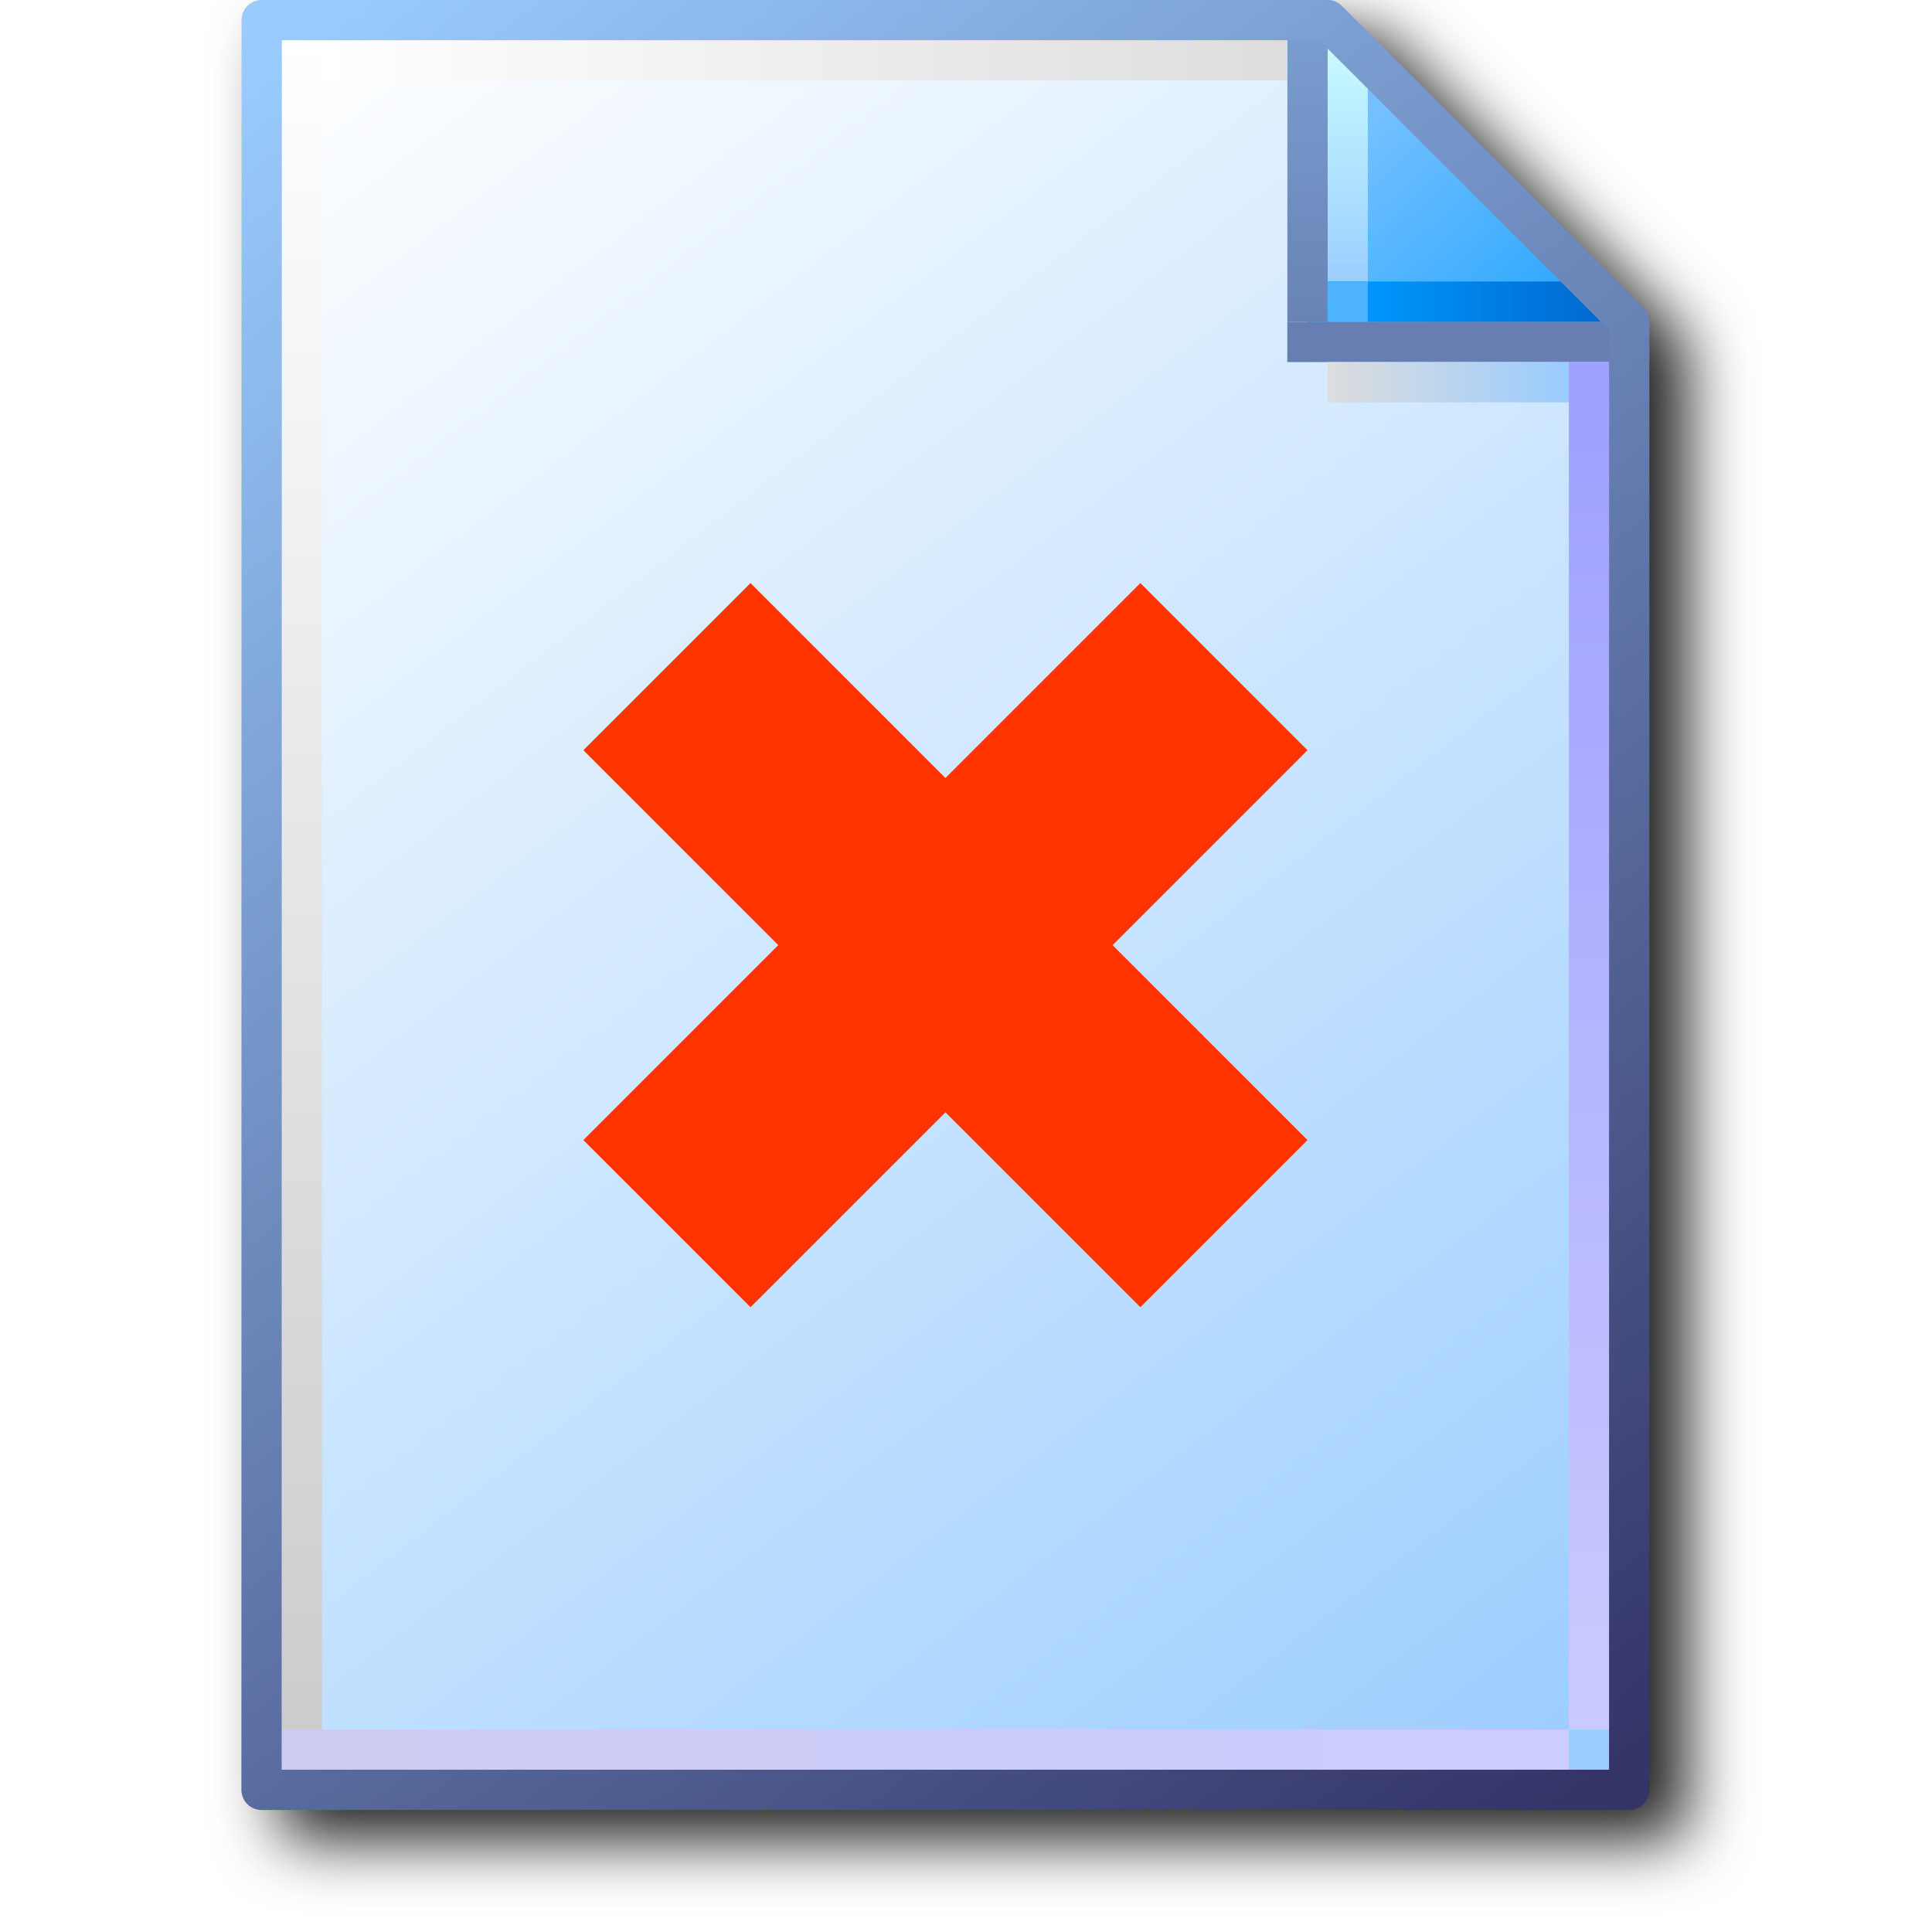
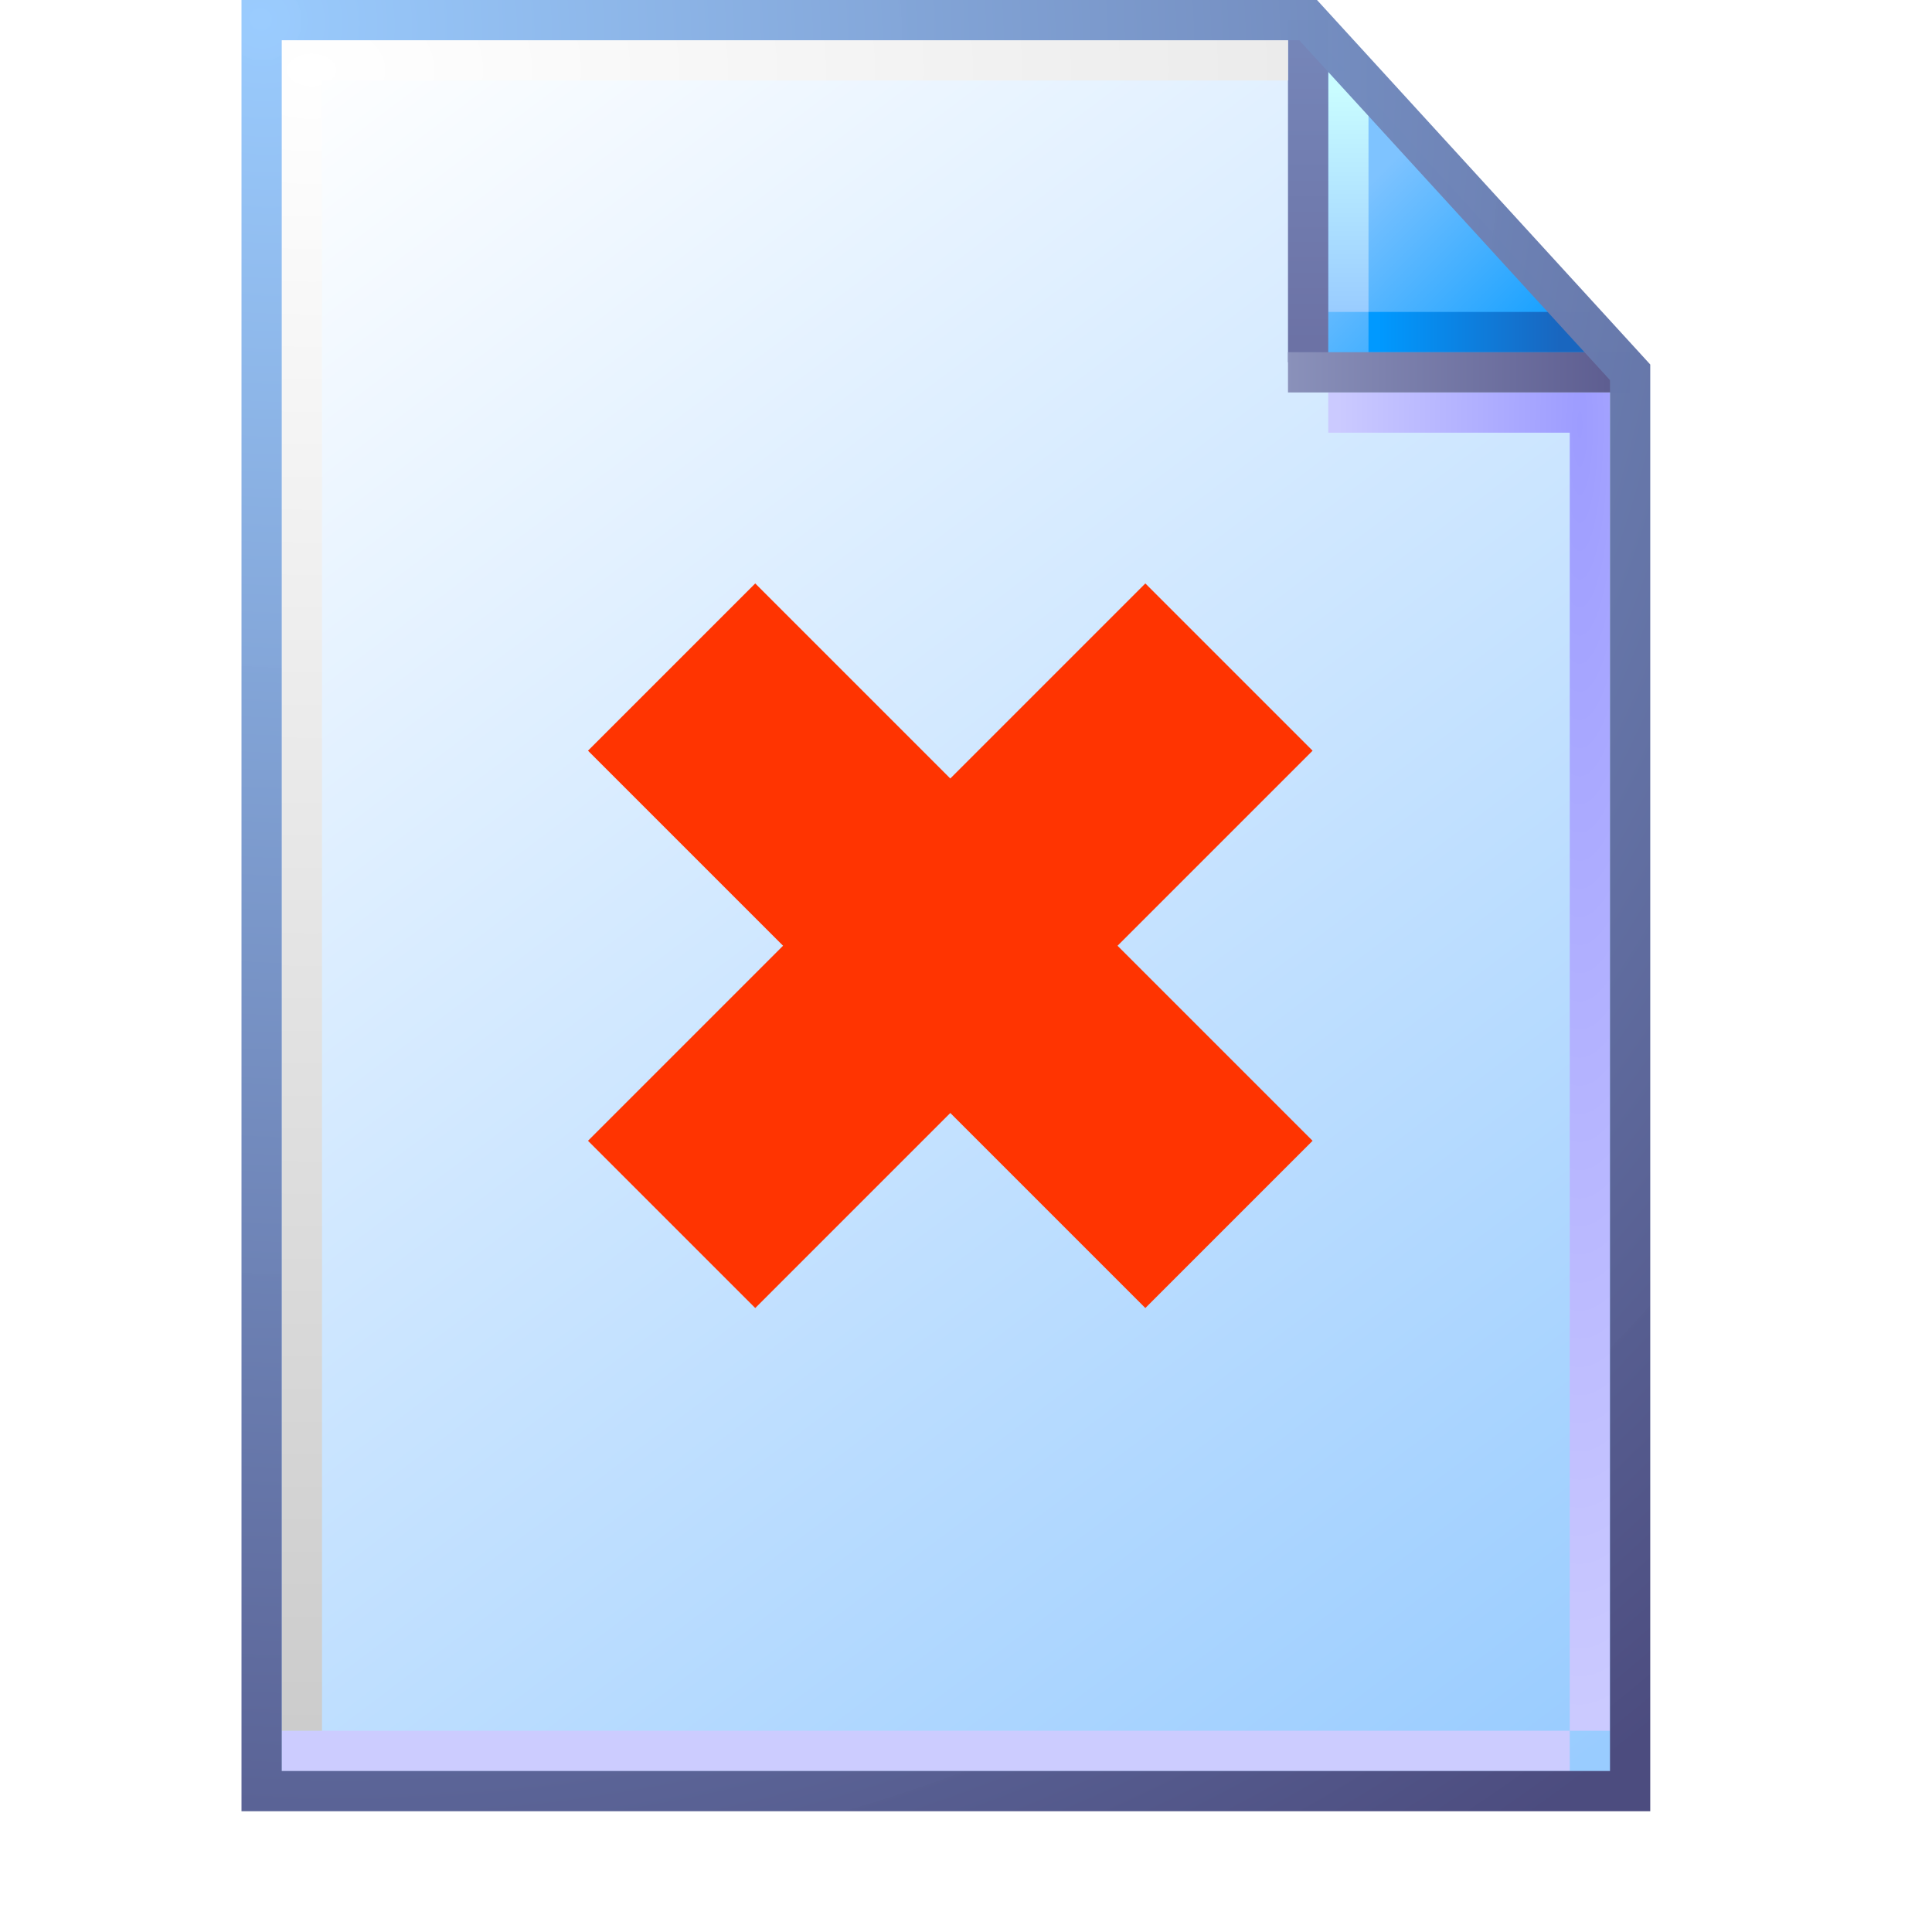
- <svg xmlns="http://www.w3.org/2000/svg" xmlns:xlink="http://www.w3.org/1999/xlink" id="svg8" version="1.1" viewBox="0 0 256 256" height="256" width="256">
+ <svg xmlns="http://www.w3.org/2000/svg" xmlns:xlink="http://www.w3.org/1999/xlink" id="svg8" version="1.1" viewBox="0 0 48 48" height="48" width="48">
  <defs id="defs2">
-     <linearGradient id="linearGradient1653">
-       <stop id="stop1649" offset="0" style="stop-color:#cccccc;stop-opacity:1" />
-       <stop id="stop1651" offset="1" style="stop-color:#ffffff;stop-opacity:1" />
-     </linearGradient>
-     <linearGradient id="linearGradient1643">
-       <stop id="stop1639" offset="0" style="stop-color:#ccccf2;stop-opacity:1" />
-       <stop id="stop1641" offset="1" style="stop-color:#ccccff;stop-opacity:1" />
-     </linearGradient>
-     <linearGradient id="linearGradient1633">
-       <stop id="stop1629" offset="0" style="stop-color:#9fa0ff;stop-opacity:1" />
-       <stop id="stop1631" offset="1" style="stop-color:#cbcaff;stop-opacity:1" />
-     </linearGradient>
-     <linearGradient id="linearGradient1562">
-       <stop id="stop1558" offset="0" style="stop-color:#2da8ff;stop-opacity:1" />
-       <stop id="stop1560" offset="1" style="stop-color:#74c0ff;stop-opacity:1" />
-     </linearGradient>
    <linearGradient id="linearGradient861">
      <stop id="stop857" offset="0" style="stop-color:#99ccff;stop-opacity:1;" />
      <stop id="stop859" offset="1" style="stop-color:#ffffff;stop-opacity:1" />
    </linearGradient>
-     <linearGradient id="linearGradient1576-2">
-       <stop style="stop-color:#9bceff;stop-opacity:1" offset="0" id="stop1572-9" />
-       <stop style="stop-color:#c9fcff;stop-opacity:1" offset="1" id="stop1574-1" />
+     <linearGradient xlink:href="#linearGradient861" id="linearGradient1832" gradientUnits="userSpaceOnUse" gradientTransform="matrix(3.86349,0,0,3.86349,-389.1189,-322.7853)" x1="110.941" y1="94.872" x2="102.626" y2="83.838" />
+     <linearGradient xlink:href="#linearGradient1562-5" id="linearGradient1836" gradientUnits="userSpaceOnUse" x1="8.552" y1="1.764" x2="7.575" y2="0.788" gradientTransform="matrix(3.86349,0,0,3.86349,5.743914,0.4999999)" />
+     <linearGradient id="linearGradient1562-5">
+       <stop style="stop-color:#1ba2ff;stop-opacity:1" offset="0" id="stop1558-3" />
+       <stop style="stop-color:#7ec3ff;stop-opacity:1" offset="1" id="stop1560-5" />
    </linearGradient>
-     <linearGradient id="linearGradient1601-7">
-       <stop style="stop-color:#0096fc;stop-opacity:1" offset="0" id="stop1597-0" />
-       <stop style="stop-color:#0068ce;stop-opacity:1" offset="1" id="stop1599-9" />
+     <linearGradient xlink:href="#linearGradient1576" id="linearGradient1838" gradientUnits="userSpaceOnUse" x1="7.509" y1="1.941" x2="7.509" y2="0.518" gradientTransform="matrix(3.86349,0,0,3.86349,5.493915,0.25)" />
+     <linearGradient id="linearGradient1576">
+       <stop style="stop-color:#99ccff;stop-opacity:1" offset="0" id="stop1572" />
+       <stop style="stop-color:#c9fcff;stop-opacity:1" offset="1" id="stop1574" />
    </linearGradient>
-     <linearGradient id="linearGradient1613-6">
-       <stop id="stop1609-0" offset="0" style="stop-color:#6983b6;stop-opacity:1" />
-       <stop id="stop1611-6" offset="1" style="stop-color:#7ca0d3;stop-opacity:1" />
+     <linearGradient xlink:href="#linearGradient1601" id="linearGradient1840" gradientUnits="userSpaceOnUse" x1="7.378" y1="1.877" x2="8.543" y2="1.877" gradientTransform="matrix(3.86349,0,0,3.86349,5.743915,0.7499998)" />
+     <linearGradient id="linearGradient1601">
+       <stop style="stop-color:#0099ff;stop-opacity:1" offset="0" id="stop1597" />
+       <stop style="stop-color:#1966bf;stop-opacity:1" offset="1" id="stop1599" />
    </linearGradient>
-     <linearGradient id="linearGradient1623-6">
-       <stop style="stop-color:#dddddd;stop-opacity:1" offset="0" id="stop1619-1" />
-       <stop style="stop-color:#99ccff;stop-opacity:1" offset="1" id="stop1621-8" />
+     <linearGradient xlink:href="#linearGradient1613" id="linearGradient1842" gradientUnits="userSpaceOnUse" x1="6.862" y1="2.2" x2="6.862" y2="0.324" gradientTransform="matrix(3.86349,0,0,3.86349,6.493916,1.2e-7)" />
+     <linearGradient id="linearGradient1613">
+       <stop id="stop1609" offset="0" style="stop-color:#6c72a5;stop-opacity:1" />
+       <stop id="stop1611" offset="1" style="stop-color:#7585b8;stop-opacity:1" />
    </linearGradient>
-     <linearGradient id="linearGradient1663-2">
-       <stop style="stop-color:#ffffff;stop-opacity:1" offset="0" id="stop1659-8" />
-       <stop style="stop-color:#dddddd;stop-opacity:1" offset="1" id="stop1661-9" />
+     <radialGradient xlink:href="#linearGradient1623" id="radialGradient29742" cx="39.634" cy="22.953" fx="39.634" fy="22.953" r="3.5" gradientTransform="matrix(-1.714286,-3.2410042e-7,4.39099e-7,-9.21457,107.1933,222.0014)" gradientUnits="userSpaceOnUse" />
+     <linearGradient id="linearGradient1623">
+       <stop style="stop-color:#9d9cff;stop-opacity:1" offset="0" id="stop1619" />
+       <stop style="stop-color:#cbcaff;stop-opacity:1" offset="1" id="stop1621" />
    </linearGradient>
-     <linearGradient id="linearGradient869-3">
-       <stop style="stop-color:#343467;stop-opacity:1" offset="0" id="stop865-6" />
-       <stop style="stop-color:#99cbfe;stop-opacity:1" offset="1" id="stop867-1" />
+     <linearGradient xlink:href="#linearGradient111966" id="linearGradient111968" x1="32" y1="9.25" x2="39.932" y2="9.25" gradientUnits="userSpaceOnUse" />
+     <linearGradient id="linearGradient111966">
+       <stop style="stop-color:#8a91ba;stop-opacity:1" offset="0" id="stop111962" />
+       <stop style="stop-color:#5e5e91;stop-opacity:1" offset="1" id="stop111964" />
    </linearGradient>
-     <filter style="color-interpolation-filters:sRGB" id="filter1189" x="-0.055" width="1.11" y="-0.043" height="1.085">
-       <feGaussianBlur stdDeviation="4.264" id="feGaussianBlur1191" />
-     </filter>
-     <linearGradient y2="83.838" x2="102.626" y1="95.322" x1="111.461" gradientTransform="translate(-88.17786,-83.54759)" gradientUnits="userSpaceOnUse" id="linearGradient978" xlink:href="#linearGradient861" />
-     <linearGradient y2="0.69" x2="7.542" y1="1.984" x1="8.731" gradientTransform="translate(14.15521)" gradientUnits="userSpaceOnUse" id="linearGradient980" xlink:href="#linearGradient1562" />
-     <linearGradient y2="0.265" x2="7.276" y1="1.852" x1="7.276" gradientTransform="translate(14.15521)" gradientUnits="userSpaceOnUse" id="linearGradient982" xlink:href="#linearGradient1576-2" />
-     <linearGradient y2="1.984" x2="8.996" y1="1.984" x1="7.408" gradientTransform="translate(14.15521)" gradientUnits="userSpaceOnUse" id="linearGradient984" xlink:href="#linearGradient1601-7" />
-     <linearGradient y2="0" x2="7.011" y1="2.117" x1="7.011" gradientTransform="translate(14.15521)" gradientUnits="userSpaceOnUse" id="linearGradient986" xlink:href="#linearGradient1613-6" />
-     <linearGradient y2="2.514" x2="8.731" y1="2.514" x1="7.144" gradientTransform="translate(14.15521)" gradientUnits="userSpaceOnUse" id="linearGradient988" xlink:href="#linearGradient1623-6" />
-     <linearGradient y2="11.377" x2="8.864" y1="2.646" x1="8.864" gradientTransform="translate(14.15521)" gradientUnits="userSpaceOnUse" id="linearGradient990" xlink:href="#linearGradient1633" />
-     <linearGradient y2="11.509" x2="8.731" y1="11.509" x1="0.265" gradientTransform="translate(14.15521)" gradientUnits="userSpaceOnUse" id="linearGradient992" xlink:href="#linearGradient1643" />
-     <linearGradient y2="0.265" x2="0.397" y1="11.377" x1="0.397" gradientTransform="translate(14.15521)" gradientUnits="userSpaceOnUse" id="linearGradient994" xlink:href="#linearGradient1653" />
-     <linearGradient y2="0.397" x2="6.879" y1="0.397" x1="0.529" gradientTransform="translate(14.15521)" gradientUnits="userSpaceOnUse" id="linearGradient996" xlink:href="#linearGradient1663-2" />
-     <linearGradient y2="83.838" x2="102.626" y1="95.189" x1="111.329" gradientTransform="translate(-88.17786,-83.54759)" gradientUnits="userSpaceOnUse" id="linearGradient998" xlink:href="#linearGradient869-3" />
+     <linearGradient xlink:href="#linearGradient1643-6" id="linearGradient1850" gradientUnits="userSpaceOnUse" x1="0.455" y1="11.518" x2="8.349" y2="11.518" gradientTransform="matrix(3.86349,0,0,3.86349,6.243915,0)" />
+     <linearGradient id="linearGradient1643-6">
+       <stop style="stop-color:#ccccff;stop-opacity:1" offset="0" id="stop1639-2" />
+       <stop style="stop-color:#ccccff;stop-opacity:1" offset="1" id="stop1641-9" />
+     </linearGradient>
+     <radialGradient xlink:href="#linearGradient1663" id="radialGradient299109" cx="14.142" cy="10.04" fx="14.142" fy="10.04" r="12.628" gradientTransform="matrix(0,3.266639,-4.910871,0,57.0572,-44.4482)" gradientUnits="userSpaceOnUse" />
+     <linearGradient id="linearGradient1663">
+       <stop style="stop-color:#ffffff;stop-opacity:1" offset="0" id="stop1659" />
+       <stop style="stop-color:#cccccc;stop-opacity:1" offset="1" id="stop1661" />
+     </linearGradient>
+     <radialGradient xlink:href="#linearGradient869" id="radialGradient144284" cx="6.676" cy="6.725" fx="6.676" fy="6.725" r="17.5" gradientTransform="matrix(1.91427,2.471408,-2.363858,1.830965,9.617624,-28.31359)" gradientUnits="userSpaceOnUse" />
+     <linearGradient id="linearGradient869">
+       <stop style="stop-color:#99cbfe;stop-opacity:0.986" offset="0" id="stop865" />
+       <stop style="stop-color:#4c4c7f;stop-opacity:1" offset="1" id="stop867" />
+     </linearGradient>
  </defs>
  <g transform="translate(-12.56771)" id="layer1">
-     <g id="g1164" transform="translate(14.84415,3.816405)" style="opacity:1;mix-blend-mode:normal;filter:url(#filter1189)">
-       <path id="path1166" style="color:#000000;font-style:normal;font-variant:normal;font-weight:normal;font-stretch:normal;font-size:medium;line-height:normal;font-family:sans-serif;font-variant-ligatures:normal;font-variant-position:normal;font-variant-caps:normal;font-variant-numeric:normal;font-variant-alternates:normal;font-variant-east-asian:normal;font-feature-settings:normal;font-variation-settings:normal;text-indent:0;text-align:start;text-decoration:none;text-decoration-line:none;text-decoration-style:solid;text-decoration-color:#000000;letter-spacing:normal;word-spacing:normal;text-transform:none;writing-mode:lr-tb;direction:ltr;text-orientation:mixed;dominant-baseline:auto;baseline-shift:baseline;text-anchor:start;white-space:normal;shape-padding:0;shape-margin:0;inline-size:0;clip-rule:nonzero;display:inline;overflow:visible;visibility:visible;isolation:auto;mix-blend-mode:normal;color-interpolation:sRGB;color-interpolation-filters:linearRGB;solid-color:#000000;solid-opacity:1;vector-effect:none;fill:#212121;fill-opacity:1;fill-rule:nonzero;stroke:none;stroke-width:5.33;stroke-linecap:butt;stroke-linejoin:round;stroke-miterlimit:4;stroke-dasharray:none;stroke-dashoffset:0;stroke-opacity:1;paint-order:normal;color-rendering:auto;image-rendering:auto;shape-rendering:auto;text-rendering:auto;enable-background:accumulate;stop-color:#000000;stop-opacity:1" d="m 34.818,0.184 c 0,0 -0.091,1.193 -0.092,2.664 V 237.365 c 6.6e-4,1.471 1.193,2.663 2.664,2.664 H 218.609 c 1.471,-6.7e-4 2.663,-1.193 2.664,-2.664 V 45.488 42.822 c 4.8e-4,-0.675 -0.255,-1.325 -0.715,-1.818 L 180.5,1.029 c -0.504,-0.539 -1.209,-0.846 -1.947,-0.846 h -2.664 -2.666 z" />
+     <g id="g1106" transform="translate(12.56771)">
+       <path id="rect1498-0-1" style="fill:url(#linearGradient1832);fill-opacity:1;stroke:none;stroke-width:1;stroke-linejoin:round;stroke-miterlimit:4;stroke-dasharray:none;stroke-opacity:1;paint-order:normal" d="M 6.75,0.5 H 32.5 l 8,8.75 V 44.5 H 6.75 Z" />
+       <path style="fill:url(#linearGradient1836);fill-opacity:1;stroke:none;stroke-width:1;stroke-linecap:butt;stroke-linejoin:miter;stroke-miterlimit:4;stroke-dasharray:none;stroke-opacity:1" d="m 32.75,1 v 8 h 7.25 z" id="path1548-1-2" />
+       <path style="fill:none;stroke:url(#linearGradient1838);stroke-width:1;stroke-linecap:butt;stroke-linejoin:miter;stroke-miterlimit:4;stroke-dasharray:none;stroke-opacity:1" d="M 33.5,7.75 V 1.75" id="path1570-0-7" />
+       <path style="fill:none;stroke:url(#linearGradient1840);stroke-width:1;stroke-linecap:butt;stroke-linejoin:miter;stroke-miterlimit:4;stroke-dasharray:none;stroke-opacity:1" d="M 39.5,8.25 H 34" id="path1595-5-0" />
+       <path id="path1593-1-9" d="M 32.5,0.5 V 9" style="fill:#7494c7;fill-opacity:1;stroke:url(#linearGradient1842);stroke-width:1;stroke-linecap:butt;stroke-linejoin:miter;stroke-miterlimit:4;stroke-dasharray:none;stroke-opacity:1" />
+       <path style="fill:none;stroke:url(#radialGradient29742);stroke-width:1;stroke-linecap:butt;stroke-linejoin:miter;stroke-miterlimit:4;stroke-dasharray:none;stroke-opacity:1" d="M 33,10.25 39.5,10.25 39.5,43" id="path1617-8-3" />
+       <path style="fill:#000000;fill-opacity:0;stroke:url(#linearGradient111968);stroke-width:1;stroke-linecap:butt;stroke-linejoin:miter;stroke-miterlimit:4;stroke-dasharray:none;stroke-opacity:1" d="m 32,9.25 8.5,1.3e-6" id="path1605-0-6" />
+       <path style="fill:none;stroke:url(#linearGradient1850);stroke-width:1;stroke-linecap:butt;stroke-linejoin:miter;stroke-miterlimit:4;stroke-dasharray:none;stroke-opacity:1" d="M 39,43.5 H 7" id="path1637-0-0" />
+       <path style="fill:none;fill-opacity:1;stroke:url(#radialGradient299109);stroke-width:1;stroke-linecap:butt;stroke-linejoin:miter;stroke-miterlimit:4;stroke-dasharray:none;stroke-opacity:1" d="M 32,1.5 H 7.5 V 43" id="path1657-4-6" />
+       <path d="M 6.5,0.5 H 32.5 l 8,8.75 V 44.5 H 6.5 Z" style="fill:none;fill-opacity:1;stroke:url(#radialGradient144284);stroke-width:1;stroke-linejoin:miter;stroke-miterlimit:4;stroke-dasharray:none;stroke-opacity:1;paint-order:normal" id="path1566-2-2" />
    </g>
-     <g id="g943-2" transform="matrix(20.14474,0,0,20.14474,-240.5845,8.3499659e-4)">
-       <path d="m 14.288,0.132 h 7.011 l 1.984,2.117 v 9.525 h -8.996 z" style="fill:url(#linearGradient978);fill-opacity:1;stroke:none;stroke-width:0.265;stroke-linejoin:round;stroke-miterlimit:4;stroke-dasharray:none;stroke-opacity:1;paint-order:normal" id="rect1498-0" />
-       <path id="path1548-1" d="M 21.167,0.132 V 2.249 L 23.283,2.117 21.431,0.132 Z" style="fill:url(#linearGradient980);fill-opacity:1;stroke:none;stroke-width:0.265px;stroke-linecap:butt;stroke-linejoin:miter;stroke-opacity:1" />
-       <path id="path1570-0" d="M 21.431,2.117 V 0.265" style="fill:none;stroke:url(#linearGradient982);stroke-width:0.265px;stroke-linecap:butt;stroke-linejoin:miter;stroke-opacity:1" />
-       <path id="path1595-5" d="M 23.151,1.984 H 21.167" style="fill:none;stroke:url(#linearGradient984);stroke-width:0.265px;stroke-linecap:butt;stroke-linejoin:miter;stroke-opacity:1" />
-       <path id="path1605-0" d="m 21.034,2.249 h 2.381" style="fill:#000000;fill-opacity:0;stroke:#667eb1;stroke-width:0.265;stroke-linecap:butt;stroke-linejoin:miter;stroke-miterlimit:4;stroke-dasharray:none;stroke-opacity:1" />
-       <path style="fill:#7494c7;fill-opacity:1;stroke:url(#linearGradient986);stroke-width:0.265;stroke-linecap:butt;stroke-linejoin:miter;stroke-miterlimit:4;stroke-dasharray:none;stroke-opacity:1" d="M 21.167,0 V 2.117" id="path1593-1" />
-       <path id="path1617-8" d="m 21.299,2.514 h 1.852" style="fill:none;stroke:url(#linearGradient988);stroke-width:0.265px;stroke-linecap:butt;stroke-linejoin:miter;stroke-opacity:1" />
-       <path id="path1627-5" d="M 23.019,2.381 V 11.377" style="fill:none;stroke:url(#linearGradient990);stroke-width:0.265px;stroke-linecap:butt;stroke-linejoin:miter;stroke-opacity:1" />
-       <path id="path1637-0" d="M 22.886,11.509 H 14.42" style="fill:none;stroke:url(#linearGradient992);stroke-width:0.265px;stroke-linecap:butt;stroke-linejoin:miter;stroke-opacity:1" />
-       <path id="path1647-6" d="M 14.552,11.377 V 0.265" style="fill:none;stroke:url(#linearGradient994);stroke-width:0.265px;stroke-linecap:butt;stroke-linejoin:miter;stroke-opacity:1" />
-       <path id="path1657-4" d="m 21.034,0.397 h -6.35" style="fill:#e8ebee;fill-opacity:1;stroke:url(#linearGradient996);stroke-width:0.265px;stroke-linecap:butt;stroke-linejoin:miter;stroke-opacity:1" />
-       <path id="path1566-2" style="fill:none;fill-opacity:1;stroke:url(#linearGradient998);stroke-width:0.265;stroke-linejoin:round;stroke-miterlimit:4;stroke-dasharray:none;stroke-opacity:1;paint-order:normal" d="m 14.288,0.132 h 7.011 l 1.984,1.984 v 9.657 h -8.996 z" />
-       <rect style="fill:#4db3ff;fill-opacity:1;stroke:none;stroke-width:0.265;stroke-linecap:round;stroke-miterlimit:4;stroke-dasharray:none;stroke-opacity:1" id="rect928-7" width="0.265" height="0.265" x="21.299" y="1.852" />
-     </g>
-     <g id="g941" transform="matrix(39.44653,0,0,39.44653,727.5272,88.72589)">
+     <g id="g941" transform="matrix(7.400836,0,0,7.400836,146.8121,16.64648)">
      <rect transform="rotate(45)" y="10.828" x="-11.239" height="0.794" width="2.646" id="rect908" style="fill:#ff3401;fill-opacity:1;stroke-width:0.185;stroke-linejoin:round" />
      <rect style="fill:#ff3401;fill-opacity:1;stroke-width:0.185;stroke-linejoin:round" id="rect908-3" width="2.646" height="0.794" x="-12.548" y="9.519" transform="matrix(0.7071068,-0.7071068,-0.7071068,-0.7071068,0,0)" />
    </g>
  </g>
</svg>
